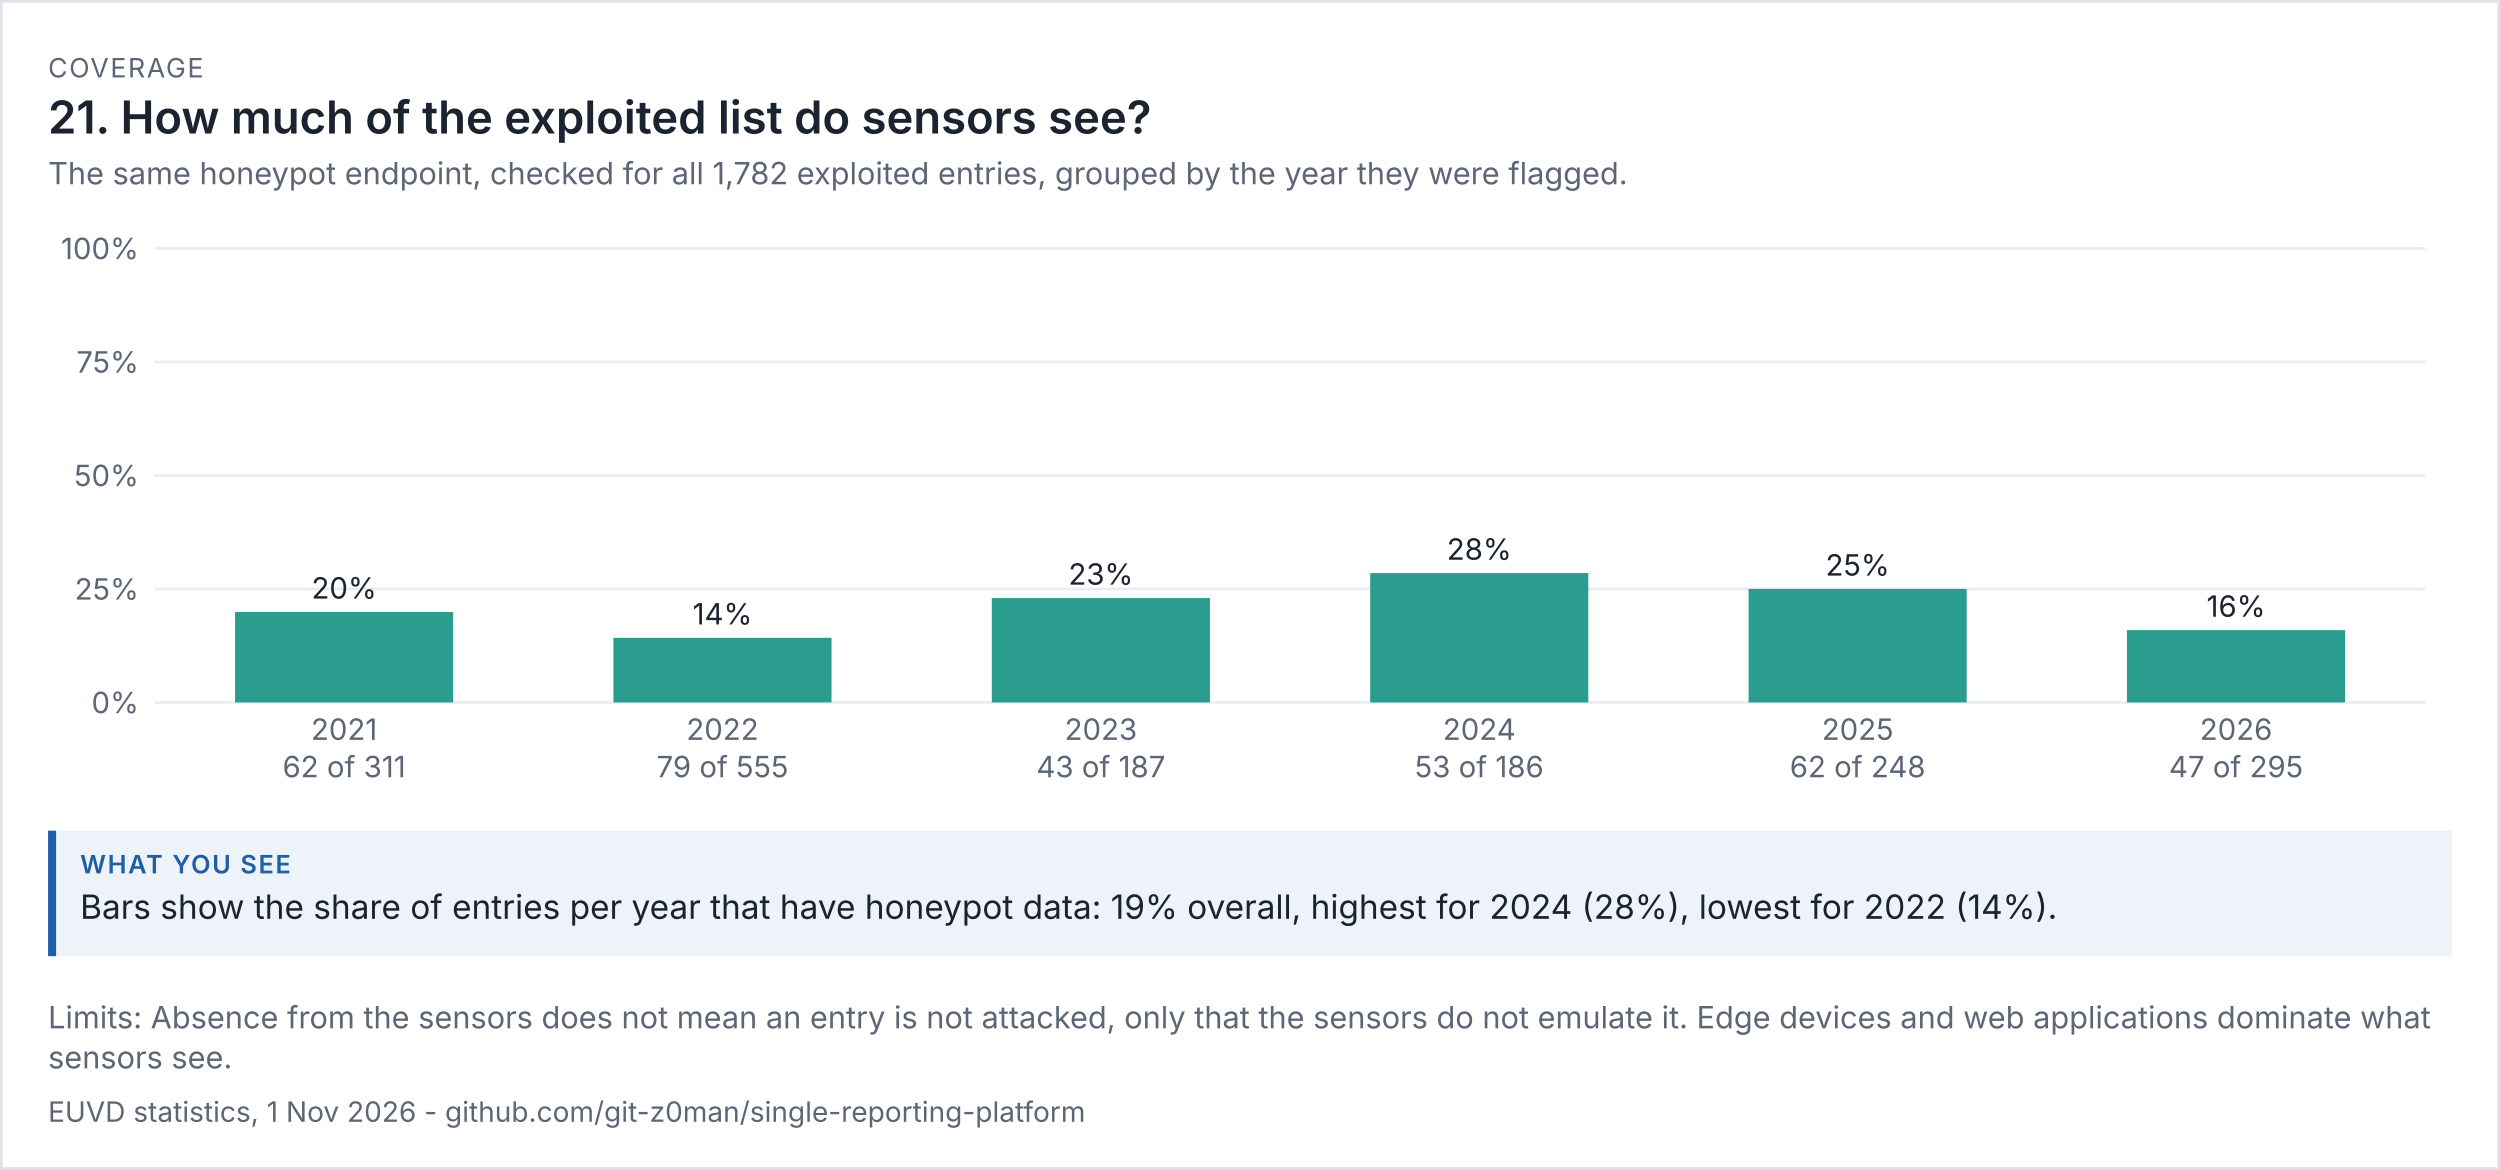
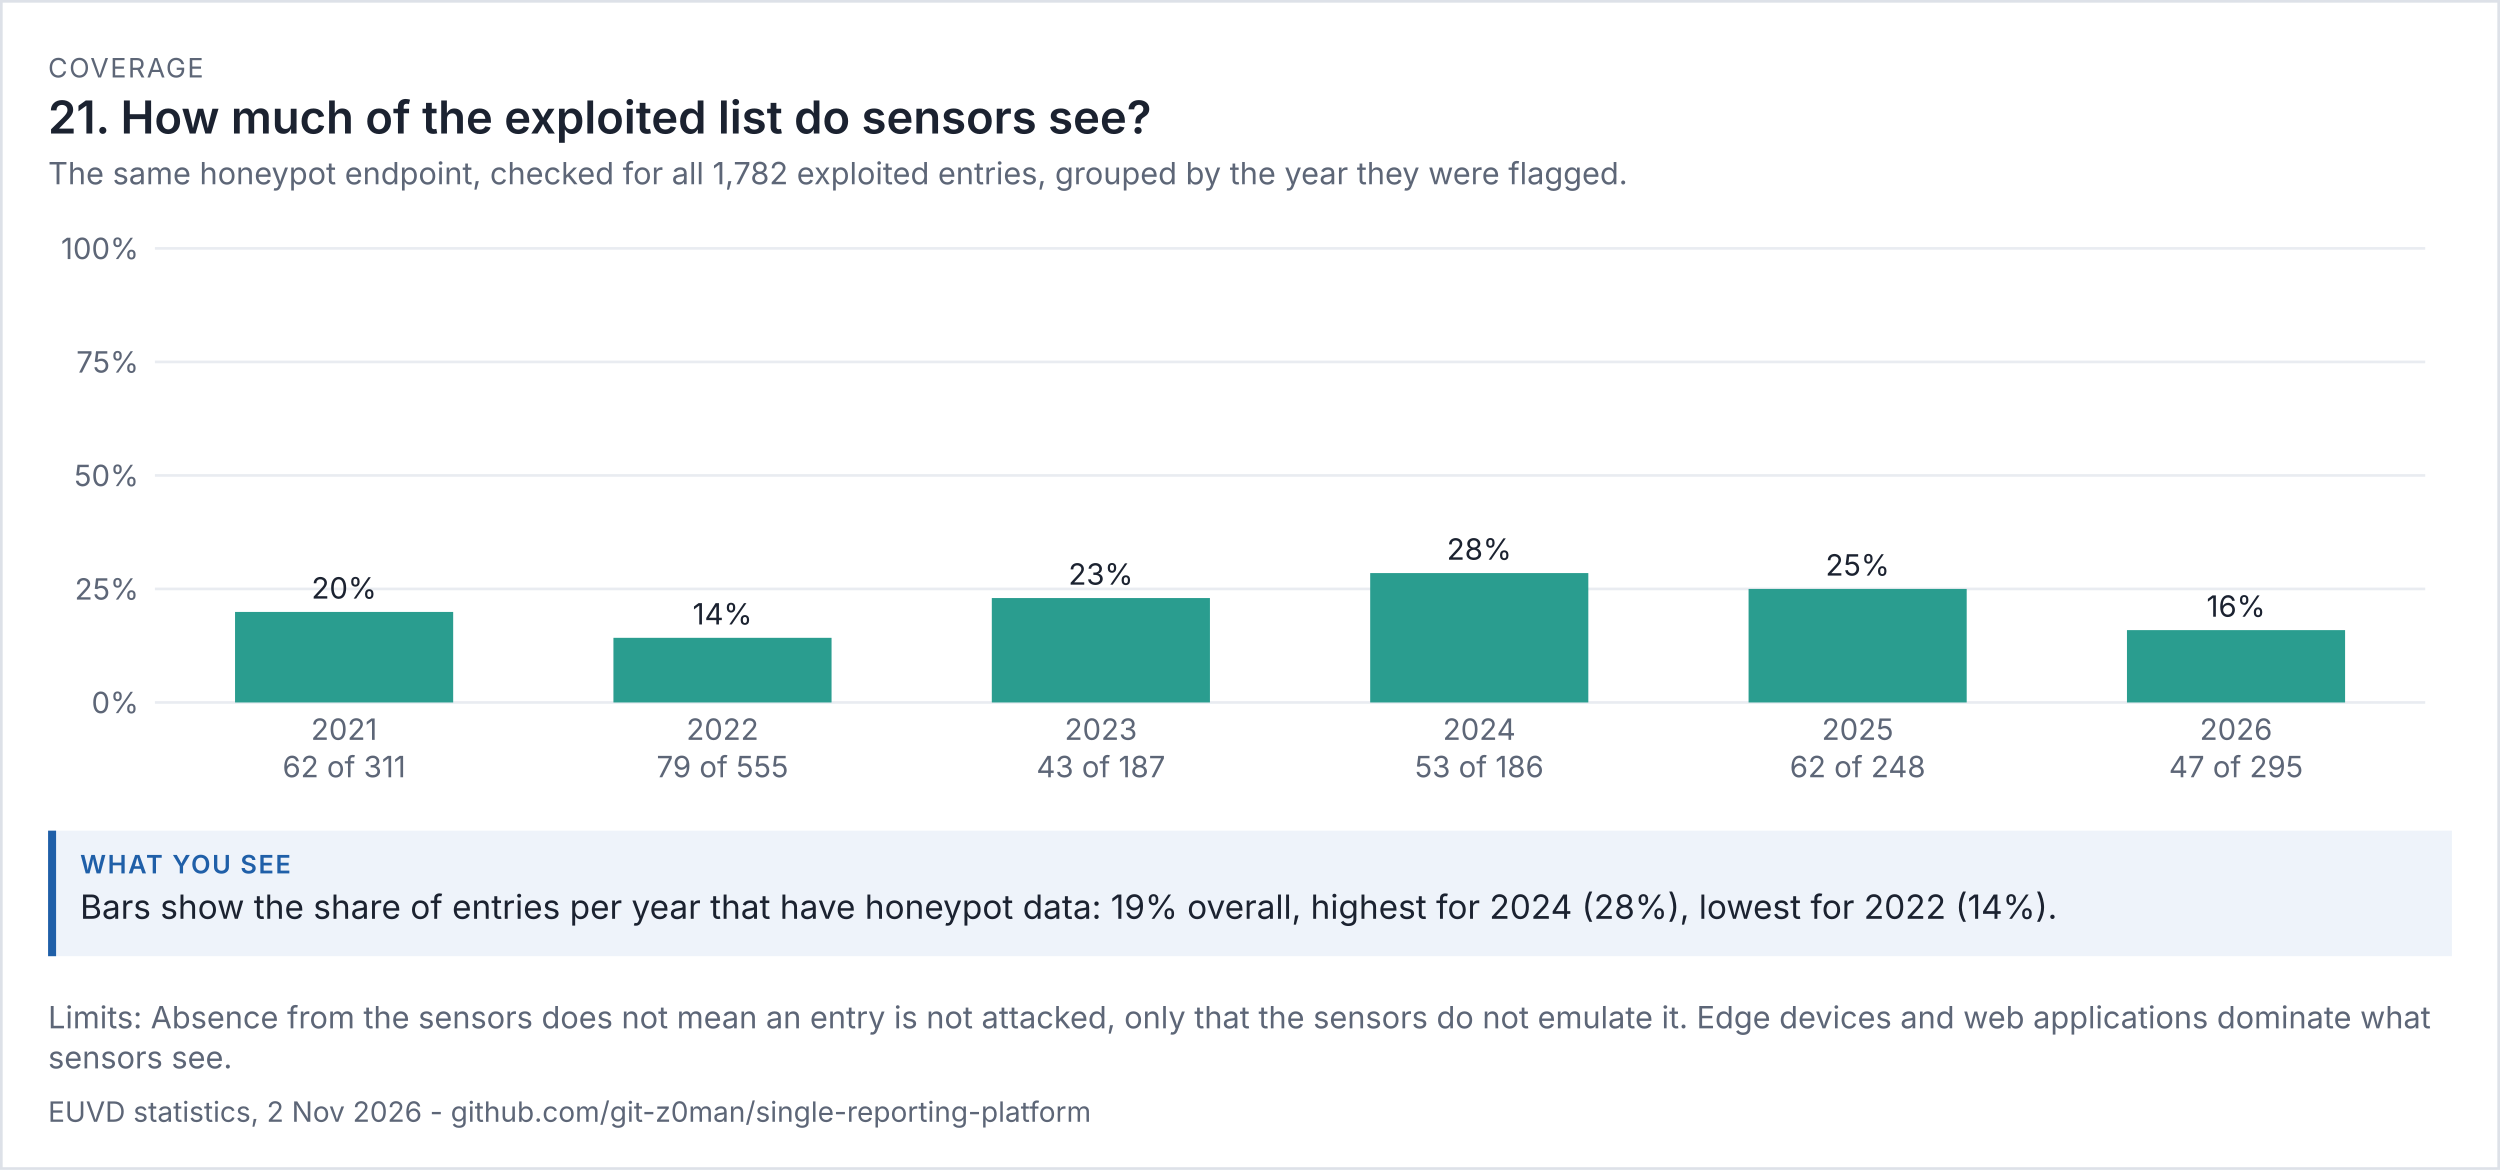
<svg xmlns="http://www.w3.org/2000/svg" viewBox="0 0 936 438" width="936" height="438" font-family="system-ui,-apple-system,'Segoe UI',sans-serif">
  <rect width="100%" height="100%" fill="#ffffff" />
  <rect x="0.5" y="0.5" width="935" height="437" fill="none" stroke="#dde1e8" />
  <text x="18" y="29" font-size="10" letter-spacing="0.6" fill="#5d6677">COVERAGE</text>
  <text x="18" y="50" font-size="17" fill="#1b2230" font-weight="600">21. How much of the exploited list do sensors see?</text>
  <text x="18" y="69" font-size="11.5" fill="#5d6677">The same honeypot endpoint, checked for all 1,782 exploited entries, grouped by the year they were flagged.</text>
  <g transform="translate(18,79) scale(1)" font-size="11">
    <svg viewBox="0 0 900 220" role="img" width="900" height="220">
      <g>
        <line x1="40" x2="890" y1="184" y2="184" stroke="rgb(233, 236, 241)" />
        <text x="34" y="188" text-anchor="end" fill="rgb(93, 102, 119)">0%</text>
        <line x1="40" x2="890" y1="141.5" y2="141.5" stroke="rgb(233, 236, 241)" />
        <text x="34" y="145.5" text-anchor="end" fill="rgb(93, 102, 119)">25%</text>
        <line x1="40" x2="890" y1="99" y2="99" stroke="rgb(233, 236, 241)" />
        <text x="34" y="103" text-anchor="end" fill="rgb(93, 102, 119)">50%</text>
        <line x1="40" x2="890" y1="56.5" y2="56.5" stroke="rgb(233, 236, 241)" />
        <text x="34" y="60.5" text-anchor="end" fill="rgb(93, 102, 119)">75%</text>
        <line x1="40" x2="890" y1="14" y2="14" stroke="rgb(233, 236, 241)" />
        <text x="34" y="18" text-anchor="end" fill="rgb(93, 102, 119)">100%</text>
        <rect x="70" y="150.109" width="81.667" height="33.891" fill="rgb(42, 157, 143)" />
        <text x="110.833" y="145.109" text-anchor="middle" class="t" fill="rgb(27, 34, 48)">20%</text>
        <text x="110.833" y="198" text-anchor="middle" fill="rgb(93, 102, 119)">2021</text>
        <text x="110.833" y="212" text-anchor="middle" fill="rgb(93, 102, 119)">62 of 311</text>
        <rect x="211.667" y="159.802" width="81.667" height="24.198" fill="rgb(42, 157, 143)" />
        <text x="252.5" y="154.802" text-anchor="middle" class="t" fill="rgb(27, 34, 48)">14%</text>
        <text x="252.5" y="198" text-anchor="middle" fill="rgb(93, 102, 119)">2022</text>
        <text x="252.5" y="212" text-anchor="middle" fill="rgb(93, 102, 119)">79 of 555</text>
        <rect x="353.333" y="144.909" width="81.667" height="39.091" fill="rgb(42, 157, 143)" />
        <text x="394.167" y="139.909" text-anchor="middle" class="t" fill="rgb(27, 34, 48)">23%</text>
        <text x="394.167" y="198" text-anchor="middle" fill="rgb(93, 102, 119)">2023</text>
        <text x="394.167" y="212" text-anchor="middle" fill="rgb(93, 102, 119)">43 of 187</text>
        <rect x="495" y="135.559" width="81.667" height="48.441" fill="rgb(42, 157, 143)" />
        <text x="535.833" y="130.559" text-anchor="middle" class="t" fill="rgb(27, 34, 48)">28%</text>
        <text x="535.833" y="198" text-anchor="middle" fill="rgb(93, 102, 119)">2024</text>
        <text x="535.833" y="212" text-anchor="middle" fill="rgb(93, 102, 119)">53 of 186</text>
        <rect x="636.667" y="141.5" width="81.667" height="42.5" fill="rgb(42, 157, 143)" />
        <text x="677.5" y="136.5" text-anchor="middle" class="t" fill="rgb(27, 34, 48)">25%</text>
        <text x="677.5" y="198" text-anchor="middle" fill="rgb(93, 102, 119)">2025</text>
        <text x="677.5" y="212" text-anchor="middle" fill="rgb(93, 102, 119)">62 of 248</text>
        <rect x="778.333" y="156.915" width="81.667" height="27.085" fill="rgb(42, 157, 143)" />
        <text x="819.167" y="151.915" text-anchor="middle" class="t" fill="rgb(27, 34, 48)">16%</text>
        <text x="819.167" y="198" text-anchor="middle" fill="rgb(93, 102, 119)">2026</text>
        <text x="819.167" y="212" text-anchor="middle" fill="rgb(93, 102, 119)">47 of 295</text>
      </g>
    </svg>
  </g>
  <rect x="18" y="311" width="900" height="47" fill="#eef3fa" />
  <rect x="18" y="311" width="3" height="47" fill="#1f5fa8" />
  <text x="30" y="327" font-size="9.5" letter-spacing="0.6" font-weight="600" fill="#1f5fa8">WHAT YOU SEE</text>
  <text x="30" y="344" font-size="12.5" fill="#1b2230">Bars show the share of entries per year that have honeypot data: 19% overall, highest for 2024 (28%), lowest for 2022 (14%).</text>
  <text x="18" y="385" font-size="11.5" fill="#5d6677">Limits: Absence from the sensors does not mean an entry is not attacked, only that the sensors do not emulate it. Edge devices and web applications dominate what</text>
  <text x="18" y="400" font-size="11.5" fill="#5d6677">sensors see.</text>
-   <text x="18" y="420" font-size="10.5" fill="#5d6677">EUVD statistics, 1 Nov 2026 - github.com/git-z0man/single-reporting-platform</text>
+   <text x="18" y="420" font-size="10.5" fill="#5d6677">EUVD statistics, 2 Nov 2026 - github.com/git-z0man/single-reporting-platform</text>
</svg>
